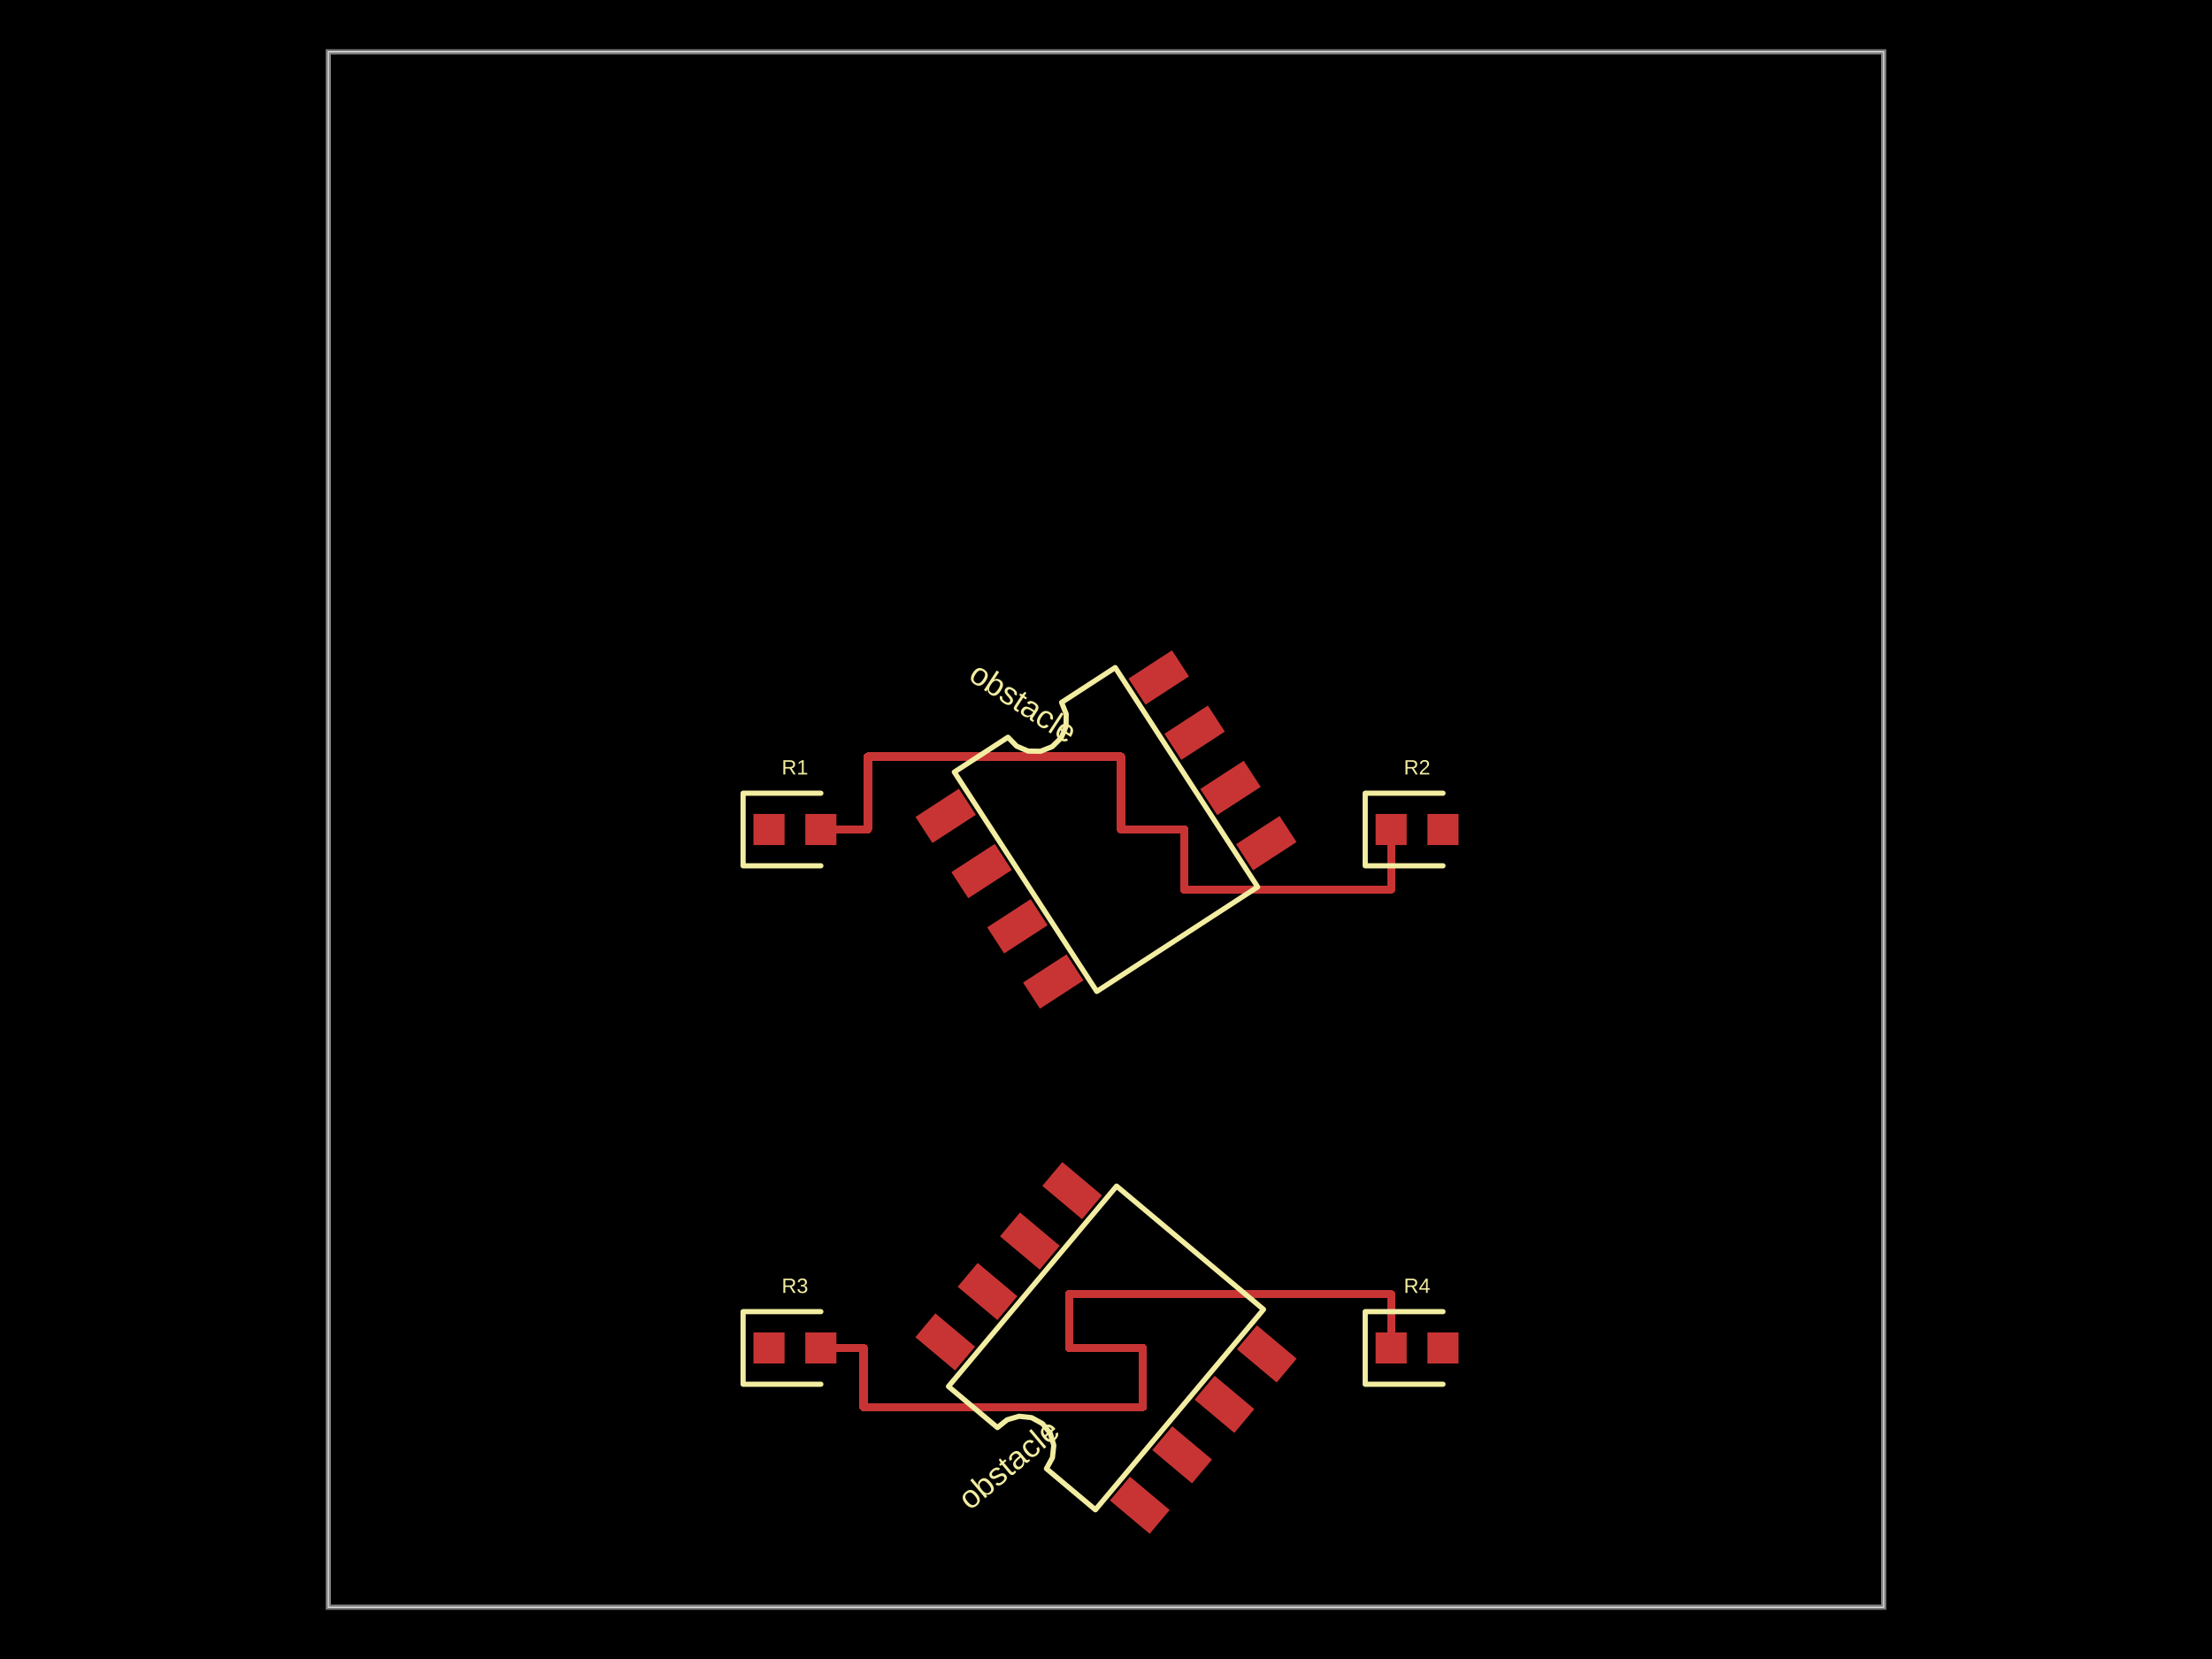
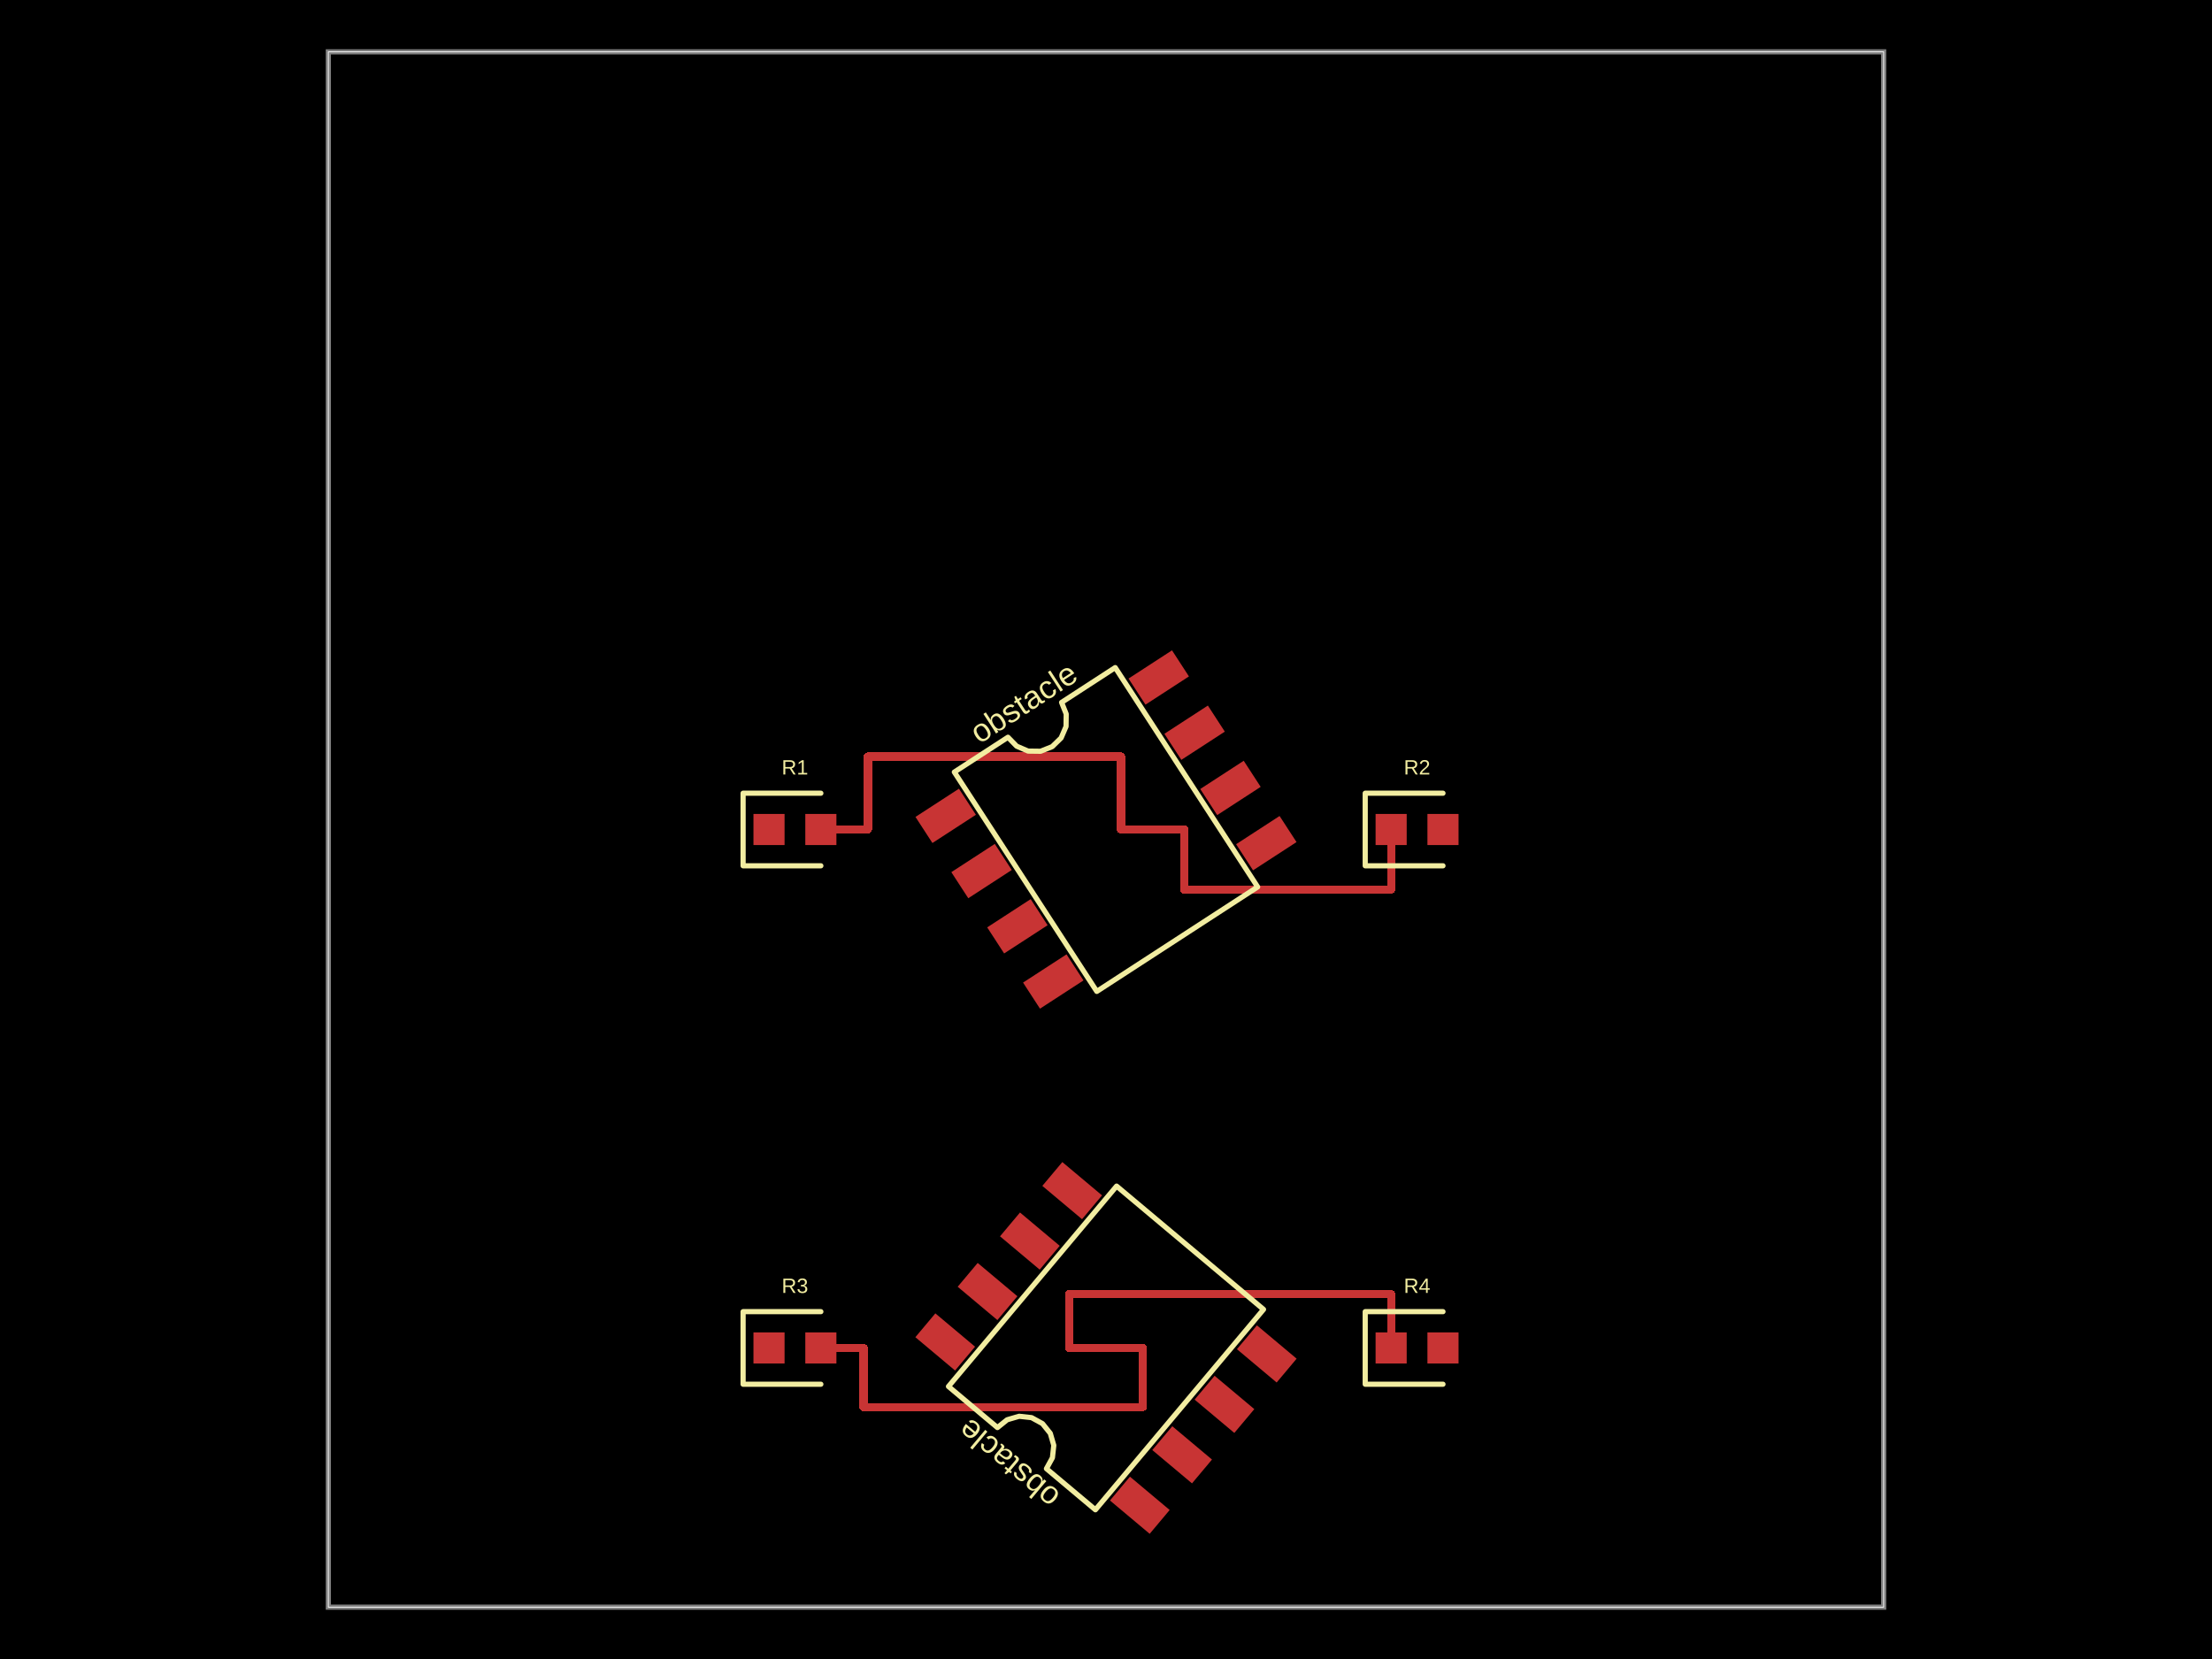
<svg xmlns="http://www.w3.org/2000/svg" width="800" height="600">
  <style />
  <rect class="boundary" x="0" y="0" fill="#000" width="800" height="600" />
  <rect class="pcb-boundary" fill="none" stroke="#fff" stroke-width="0.3" x="118.75" y="18.75" width="562.5" height="562.5" />
  <path class="pcb-board" d="M 118.75 581.25 L 681.25 581.25 L 681.25 18.75 L 118.75 18.75 Z" fill="none" stroke="rgba(255, 255, 255, 0.5)" stroke-width="1.875" />
  <g transform="translate(287.5, 300) rotate(0) scale(1, -1)">
    <rect class="pcb-component" x="-15" y="-5.625" width="30" height="11.25" />
    <rect class="pcb-component-outline" x="-15" y="-5.625" width="30" height="11.25" />
  </g>
  <g transform="translate(512.5, 300) rotate(0) scale(1, -1)">
    <rect class="pcb-component" x="-15" y="-5.625" width="30" height="11.25" />
    <rect class="pcb-component-outline" x="-15" y="-5.625" width="30" height="11.25" />
  </g>
  <g transform="translate(400, 300) rotate(-33) scale(1, -1)">
    <rect class="pcb-component" x="-67.355" y="-60.601" width="134.711" height="121.201" />
    <rect class="pcb-component-outline" x="-67.355" y="-60.601" width="134.711" height="121.201" />
  </g>
  <g transform="translate(287.5, 487.5) rotate(0) scale(1, -1)">
    <rect class="pcb-component" x="-15" y="-5.625" width="30" height="11.25" />
    <rect class="pcb-component-outline" x="-15" y="-5.625" width="30" height="11.25" />
  </g>
  <g transform="translate(512.5, 487.5) rotate(0) scale(1, -1)">
    <rect class="pcb-component" x="-15" y="-5.625" width="30" height="11.25" />
    <rect class="pcb-component-outline" x="-15" y="-5.625" width="30" height="11.25" />
  </g>
  <g transform="translate(400, 487.5) rotate(-140) scale(1, -1)">
    <rect class="pcb-component" x="-67.525" y="-62.515" width="135.049" height="125.03" />
    <rect class="pcb-component-outline" x="-67.525" y="-62.515" width="135.049" height="125.03" />
  </g>
  <rect class="pcb-pad" fill="rgb(200, 52, 52)" x="272.5" y="294.375" width="11.25" height="11.25" />
  <rect class="pcb-pad" fill="rgb(200, 52, 52)" x="291.25" y="294.375" width="11.25" height="11.25" />
  <rect class="pcb-pad" fill="rgb(200, 52, 52)" x="497.5" y="294.375" width="11.25" height="11.25" />
  <rect class="pcb-pad" fill="rgb(200, 52, 52)" x="516.25" y="294.375" width="11.25" height="11.25" />
  <rect class="pcb-pad" fill="rgb(200, 52, 52)" x="-9.375" y="-5.625" width="18.75" height="11.25" transform="translate(342.0197 295.0631) rotate(-33)" />
  <rect class="pcb-pad" fill="rgb(200, 52, 52)" x="-9.375" y="-5.625" width="18.75" height="11.25" transform="translate(354.989 315.0339) rotate(-33)" />
  <rect class="pcb-pad" fill="rgb(200, 52, 52)" x="-9.375" y="-5.625" width="18.75" height="11.25" transform="translate(367.9582 335.0048) rotate(-33)" />
  <rect class="pcb-pad" fill="rgb(200, 52, 52)" x="-9.375" y="-5.625" width="18.75" height="11.25" transform="translate(380.9274 354.9756) rotate(-33)" />
  <rect class="pcb-pad" fill="rgb(200, 52, 52)" x="-9.375" y="-5.625" width="18.75" height="11.25" transform="translate(457.9803 304.9369) rotate(-33)" />
  <rect class="pcb-pad" fill="rgb(200, 52, 52)" x="-9.375" y="-5.625" width="18.75" height="11.25" transform="translate(445.011 284.9661) rotate(-33)" />
  <rect class="pcb-pad" fill="rgb(200, 52, 52)" x="-9.375" y="-5.625" width="18.75" height="11.25" transform="translate(432.0418 264.9952) rotate(-33)" />
  <rect class="pcb-pad" fill="rgb(200, 52, 52)" x="-9.375" y="-5.625" width="18.75" height="11.25" transform="translate(419.0726 245.0244) rotate(-33)" />
  <rect class="pcb-pad" fill="rgb(200, 52, 52)" x="272.5" y="481.875" width="11.25" height="11.25" />
  <rect class="pcb-pad" fill="rgb(200, 52, 52)" x="291.25" y="481.875" width="11.25" height="11.25" />
  <rect class="pcb-pad" fill="rgb(200, 52, 52)" x="497.5" y="481.875" width="11.25" height="11.25" />
  <rect class="pcb-pad" fill="rgb(200, 52, 52)" x="516.25" y="481.875" width="11.25" height="11.25" />
  <rect class="pcb-pad" fill="rgb(200, 52, 52)" x="-9.375" y="-5.625" width="18.75" height="11.25" transform="translate(412.2306 544.3902) rotate(-140)" />
  <rect class="pcb-pad" fill="rgb(200, 52, 52)" x="-9.375" y="-5.625" width="18.75" height="11.25" transform="translate(427.537 526.1488) rotate(-140)" />
  <rect class="pcb-pad" fill="rgb(200, 52, 52)" x="-9.375" y="-5.625" width="18.75" height="11.25" transform="translate(442.8434 507.9073) rotate(-140)" />
  <rect class="pcb-pad" fill="rgb(200, 52, 52)" x="-9.375" y="-5.625" width="18.75" height="11.25" transform="translate(458.1497 489.6659) rotate(-140)" />
  <rect class="pcb-pad" fill="rgb(200, 52, 52)" x="-9.375" y="-5.625" width="18.75" height="11.25" transform="translate(387.7694 430.6098) rotate(-140)" />
  <rect class="pcb-pad" fill="rgb(200, 52, 52)" x="-9.375" y="-5.625" width="18.75" height="11.25" transform="translate(372.463 448.8512) rotate(-140)" />
  <rect class="pcb-pad" fill="rgb(200, 52, 52)" x="-9.375" y="-5.625" width="18.75" height="11.25" transform="translate(357.1566 467.0927) rotate(-140)" />
  <rect class="pcb-pad" fill="rgb(200, 52, 52)" x="-9.375" y="-5.625" width="18.75" height="11.25" transform="translate(341.8503 485.3341) rotate(-140)" />
  <path class="pcb-trace" stroke="rgb(200, 52, 52)" fill="none" d="M 296.875 300 L 313.875 300" stroke-width="3" stroke-linecap="round" stroke-linejoin="round" shape-rendering="crispEdges" data-layer="top" />
  <path class="pcb-trace" stroke="rgb(200, 52, 52)" fill="none" d="M 313.875 300 L 313.875 273.587" stroke-width="3" stroke-linecap="round" stroke-linejoin="round" shape-rendering="crispEdges" data-layer="top" />
  <path class="pcb-trace" stroke="rgb(200, 52, 52)" fill="none" d="M 313.875 273.587 L 405.429 273.587" stroke-width="3" stroke-linecap="round" stroke-linejoin="round" shape-rendering="crispEdges" data-layer="top" />
  <path class="pcb-trace" stroke="rgb(200, 52, 52)" fill="none" d="M 405.429 273.587 L 405.429 300" stroke-width="3" stroke-linecap="round" stroke-linejoin="round" shape-rendering="crispEdges" data-layer="top" />
  <path class="pcb-trace" stroke="rgb(200, 52, 52)" fill="none" d="M 405.429 300 L 428.304 300" stroke-width="3" stroke-linecap="round" stroke-linejoin="round" shape-rendering="crispEdges" data-layer="top" />
  <path class="pcb-trace" stroke="rgb(200, 52, 52)" fill="none" d="M 428.304 300 L 428.304 321.696" stroke-width="3" stroke-linecap="round" stroke-linejoin="round" shape-rendering="crispEdges" data-layer="top" />
  <path class="pcb-trace" stroke="rgb(200, 52, 52)" fill="none" d="M 428.304 321.696 L 503.125 321.696" stroke-width="3" stroke-linecap="round" stroke-linejoin="round" shape-rendering="crispEdges" data-layer="top" />
  <path class="pcb-trace" stroke="rgb(200, 52, 52)" fill="none" d="M 503.125 321.696 L 503.125 300" stroke-width="3" stroke-linecap="round" stroke-linejoin="round" shape-rendering="crispEdges" data-layer="top" />
  <path class="pcb-trace" stroke="rgb(200, 52, 52)" fill="none" d="M 296.875 487.5 L 312.303 487.5" stroke-width="3" stroke-linecap="round" stroke-linejoin="round" shape-rendering="crispEdges" data-layer="top" />
  <path class="pcb-trace" stroke="rgb(200, 52, 52)" fill="none" d="M 312.303 487.5 L 312.303 508.863" stroke-width="3" stroke-linecap="round" stroke-linejoin="round" shape-rendering="crispEdges" data-layer="top" />
  <path class="pcb-trace" stroke="rgb(200, 52, 52)" fill="none" d="M 312.303 508.863 L 413.296 508.863" stroke-width="3" stroke-linecap="round" stroke-linejoin="round" shape-rendering="crispEdges" data-layer="top" />
  <path class="pcb-trace" stroke="rgb(200, 52, 52)" fill="none" d="M 413.296 508.863 L 413.296 487.5" stroke-width="3" stroke-linecap="round" stroke-linejoin="round" shape-rendering="crispEdges" data-layer="top" />
  <path class="pcb-trace" stroke="rgb(200, 52, 52)" fill="none" d="M 413.296 487.5 L 386.679 487.5" stroke-width="3" stroke-linecap="round" stroke-linejoin="round" shape-rendering="crispEdges" data-layer="top" />
  <path class="pcb-trace" stroke="rgb(200, 52, 52)" fill="none" d="M 386.679 487.5 L 386.679 468.071" stroke-width="3" stroke-linecap="round" stroke-linejoin="round" shape-rendering="crispEdges" data-layer="top" />
  <path class="pcb-trace" stroke="rgb(200, 52, 52)" fill="none" d="M 386.679 468.071 L 503.125 468.071" stroke-width="3" stroke-linecap="round" stroke-linejoin="round" shape-rendering="crispEdges" data-layer="top" />
  <path class="pcb-trace" stroke="rgb(200, 52, 52)" fill="none" d="M 503.125 468.071 L 503.125 487.5" stroke-width="3" stroke-linecap="round" stroke-linejoin="round" shape-rendering="crispEdges" data-layer="top" />
  <path class="pcb-silkscreen pcb-silkscreen-top" d="M 296.875 286.875 L 268.75 286.875 L 268.75 313.125 L 296.875 313.125" fill="none" stroke="#f2eda1" stroke-width="1.875" stroke-linecap="round" stroke-linejoin="round" data-pcb-component-id="pcb_component_0" data-pcb-silkscreen-path-id="pcb_silkscreen_path_0" />
  <path class="pcb-silkscreen pcb-silkscreen-top" d="M 521.875 286.875 L 493.75 286.875 L 493.75 313.125 L 521.875 313.125" fill="none" stroke="#f2eda1" stroke-width="1.875" stroke-linecap="round" stroke-linejoin="round" data-pcb-component-id="pcb_component_1" data-pcb-silkscreen-path-id="pcb_silkscreen_path_1" />
  <path class="pcb-silkscreen pcb-silkscreen-top" d="M 396.668 358.559 L 345.149 279.226 L 364.543 266.631 L 367.691 269.862 L 371.836 271.643 L 376.347 271.702 L 380.538 270.031 L 383.769 266.883 L 385.55 262.737 L 385.609 258.226 L 383.937 254.036 L 403.332 241.441 L 454.851 320.774 L 396.668 358.559 Z" fill="none" stroke="#f2eda1" stroke-width="1.875" stroke-linecap="round" stroke-linejoin="round" data-pcb-component-id="pcb_component_2" data-pcb-silkscreen-path-id="pcb_silkscreen_path_2" />
  <path class="pcb-silkscreen pcb-silkscreen-top" d="M 296.875 474.375 L 268.75 474.375 L 268.75 500.625 L 296.875 500.625" fill="none" stroke="#f2eda1" stroke-width="1.875" stroke-linecap="round" stroke-linejoin="round" data-pcb-component-id="pcb_component_3" data-pcb-silkscreen-path-id="pcb_silkscreen_path_3" />
  <path class="pcb-silkscreen pcb-silkscreen-top" d="M 521.875 474.375 L 493.75 474.375 L 493.75 500.625 L 521.875 500.625" fill="none" stroke="#f2eda1" stroke-width="1.875" stroke-linecap="round" stroke-linejoin="round" data-pcb-component-id="pcb_component_4" data-pcb-silkscreen-path-id="pcb_silkscreen_path_4" />
  <path class="pcb-silkscreen pcb-silkscreen-top" d="M 456.974 473.565 L 396.17 546.028 L 378.456 531.164 L 380.626 527.208 L 381.117 522.724 L 379.854 518.393 L 377.03 514.874 L 373.075 512.704 L 368.59 512.213 L 364.259 513.475 L 360.741 516.299 L 343.026 501.435 L 403.83 428.972 L 456.974 473.565 Z" fill="none" stroke="#f2eda1" stroke-width="1.875" stroke-linecap="round" stroke-linejoin="round" data-pcb-component-id="pcb_component_5" data-pcb-silkscreen-path-id="pcb_silkscreen_path_5" />
  <text x="0" y="0" dx="0" dy="0" fill="#f2eda1" font-family="Arial, sans-serif" font-size="7.5" text-anchor="middle" dominant-baseline="central" transform="matrix(1,0,0,1,287.5,277.5)" class="pcb-silkscreen-text pcb-silkscreen-top" data-pcb-silkscreen-text-id="pcb_component_0" stroke="none">R1</text>
  <text x="0" y="0" dx="0" dy="0" fill="#f2eda1" font-family="Arial, sans-serif" font-size="7.5" text-anchor="middle" dominant-baseline="central" transform="matrix(1,0,0,1,512.5,277.5)" class="pcb-silkscreen-text pcb-silkscreen-top" data-pcb-silkscreen-text-id="pcb_component_1" stroke="none">R2</text>
-   <text x="0" y="0" dx="0" dy="0" fill="#f2eda1" font-family="Arial, sans-serif" font-size="11.633" text-anchor="middle" dominant-baseline="central" transform="matrix(0.8386706,0.544639,-0.544639,0.8386706,370.1555,254.0435)" class="pcb-silkscreen-text pcb-silkscreen-top" data-pcb-silkscreen-text-id="pcb_component_2" stroke="none">obstacle</text>
+   <text x="0" y="0" dx="0" dy="0" fill="#f2eda1" font-family="Arial, sans-serif" font-size="11.633" text-anchor="middle" dominant-baseline="central" transform="matrix(0.8386706,-0.544639,0.544639,0.8386706,370.1555,254.0435)" class="pcb-silkscreen-text pcb-silkscreen-top" data-pcb-silkscreen-text-id="pcb_component_2" stroke="none">obstacle</text>
  <text x="0" y="0" dx="0" dy="0" fill="#f2eda1" font-family="Arial, sans-serif" font-size="7.5" text-anchor="middle" dominant-baseline="central" transform="matrix(1,0,0,1,287.5,465)" class="pcb-silkscreen-text pcb-silkscreen-top" data-pcb-silkscreen-text-id="pcb_component_3" stroke="none">R3</text>
  <text x="0" y="0" dx="0" dy="0" fill="#f2eda1" font-family="Arial, sans-serif" font-size="7.5" text-anchor="middle" dominant-baseline="central" transform="matrix(1,0,0,1,512.5,465)" class="pcb-silkscreen-text pcb-silkscreen-top" data-pcb-silkscreen-text-id="pcb_component_4" stroke="none">R4</text>
-   <text x="0" y="0" dx="0" dy="0" fill="#f2eda1" font-family="Arial, sans-serif" font-size="11.633" text-anchor="middle" dominant-baseline="central" transform="matrix(0.7660444,-0.6427876,0.6427876,0.7660444,364.7772,529.4768)" class="pcb-silkscreen-text pcb-silkscreen-top" data-pcb-silkscreen-text-id="pcb_component_5" stroke="none">obstacle</text>
+   <text x="0" y="0" dx="0" dy="0" fill="#f2eda1" font-family="Arial, sans-serif" font-size="11.633" text-anchor="middle" dominant-baseline="central" transform="matrix(-0.7660444,-0.6427876,0.6427876,-0.7660444,364.7772,529.4768)" class="pcb-silkscreen-text pcb-silkscreen-top" data-pcb-silkscreen-text-id="pcb_component_5" stroke="none">obstacle</text>
</svg>
